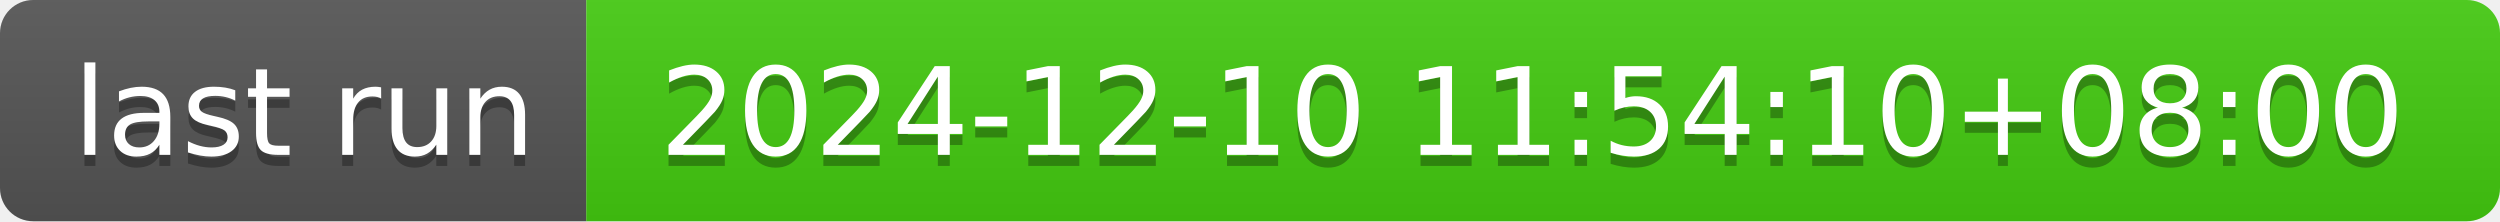
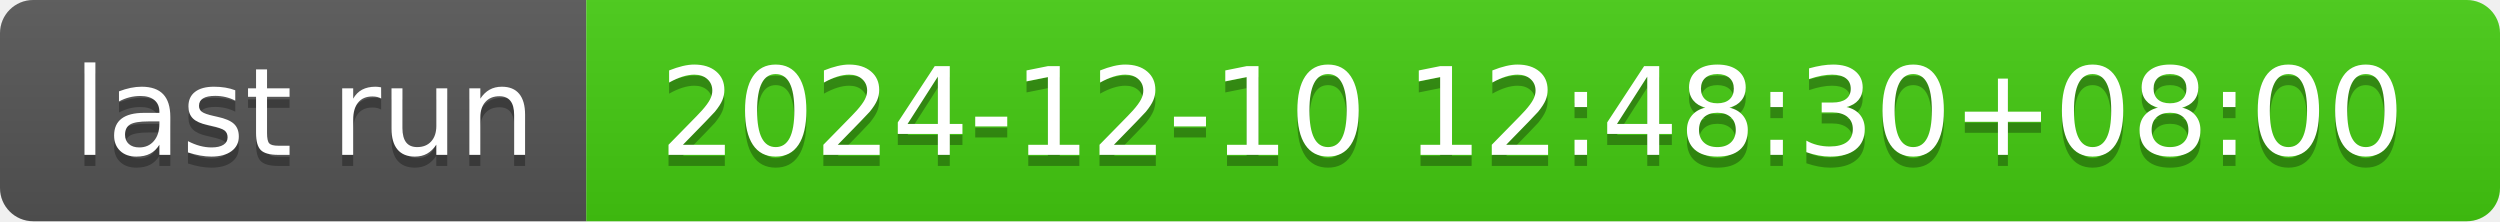
- <svg xmlns="http://www.w3.org/2000/svg" width="226" height="20" role="img" aria-label="last run: 2024-12-10 11:54:10+08:00">
+ <svg xmlns="http://www.w3.org/2000/svg" width="226" height="20" role="img" aria-label="last run: 2024-12-10 12:48:30+08:00">
  <linearGradient id="s" x2="0" y2="100%">
    <stop offset="0" stop-color="#bbb" stop-opacity=".1" />
    <stop offset="1" stop-opacity=".1" />
  </linearGradient>
  <clipPath id="r">
    <rect width="226" height="20" rx="3" fill="#fff" />
  </clipPath>
  <g clip-path="url(#r)">
    <rect width="53" height="20" fill="#555" />
    <rect x="53" width="173" height="20" fill="#4c1" />
    <rect width="226" height="20" fill="url(#s)" />
  </g>
  <g fill="#fff" text-anchor="middle" font-family="Verdana,Geneva,DejaVu Sans,sans-serif" text-rendering="geometricPrecision" font-size="110">
    <text aria-hidden="true" x="275" y="150" fill="#010101" fill-opacity=".3" transform="scale(.1)" textLength="430">last run</text>
    <text x="275" y="140" transform="scale(.1)" fill="#fff" textLength="430">last run</text>
-     <text aria-hidden="true" x="1385" y="150" fill="#010101" fill-opacity=".3" transform="scale(.1)" textLength="1630">2024-12-10 11:54:10+08:00</text>
-     <text x="1385" y="140" transform="scale(.1)" fill="#fff" textLength="1630">2024-12-10 11:54:10+08:00</text>
+     <text aria-hidden="true" x="1385" y="150" fill="#010101" fill-opacity=".3" transform="scale(.1)" textLength="1630">2024-12-10 12:48:30+08:00</text>
+     <text x="1385" y="140" transform="scale(.1)" fill="#fff" textLength="1630">2024-12-10 12:48:30+08:00</text>
  </g>
</svg>
